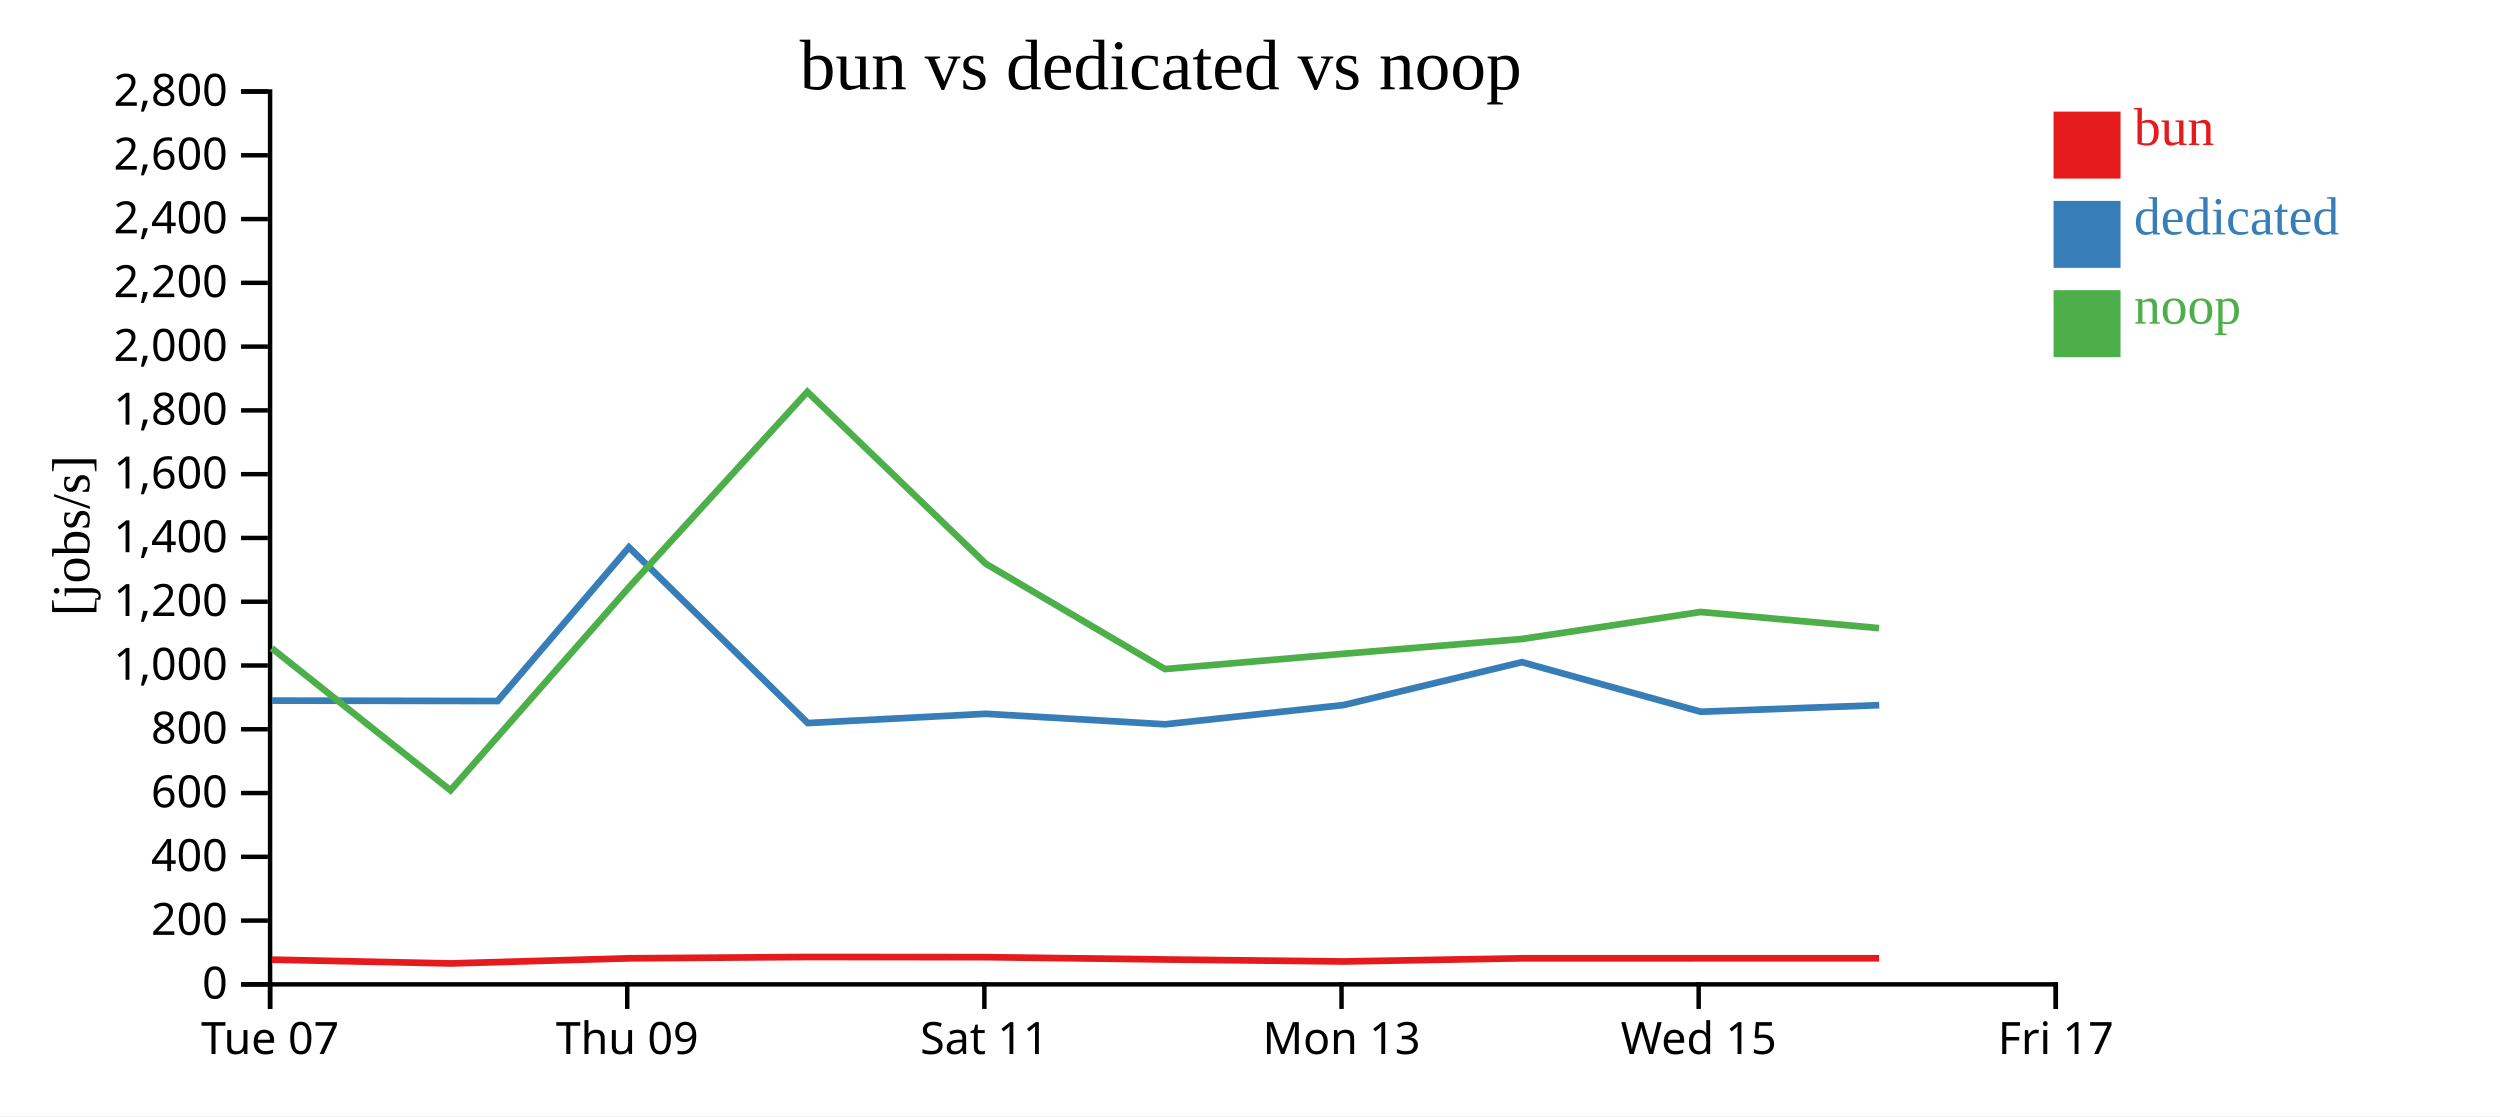
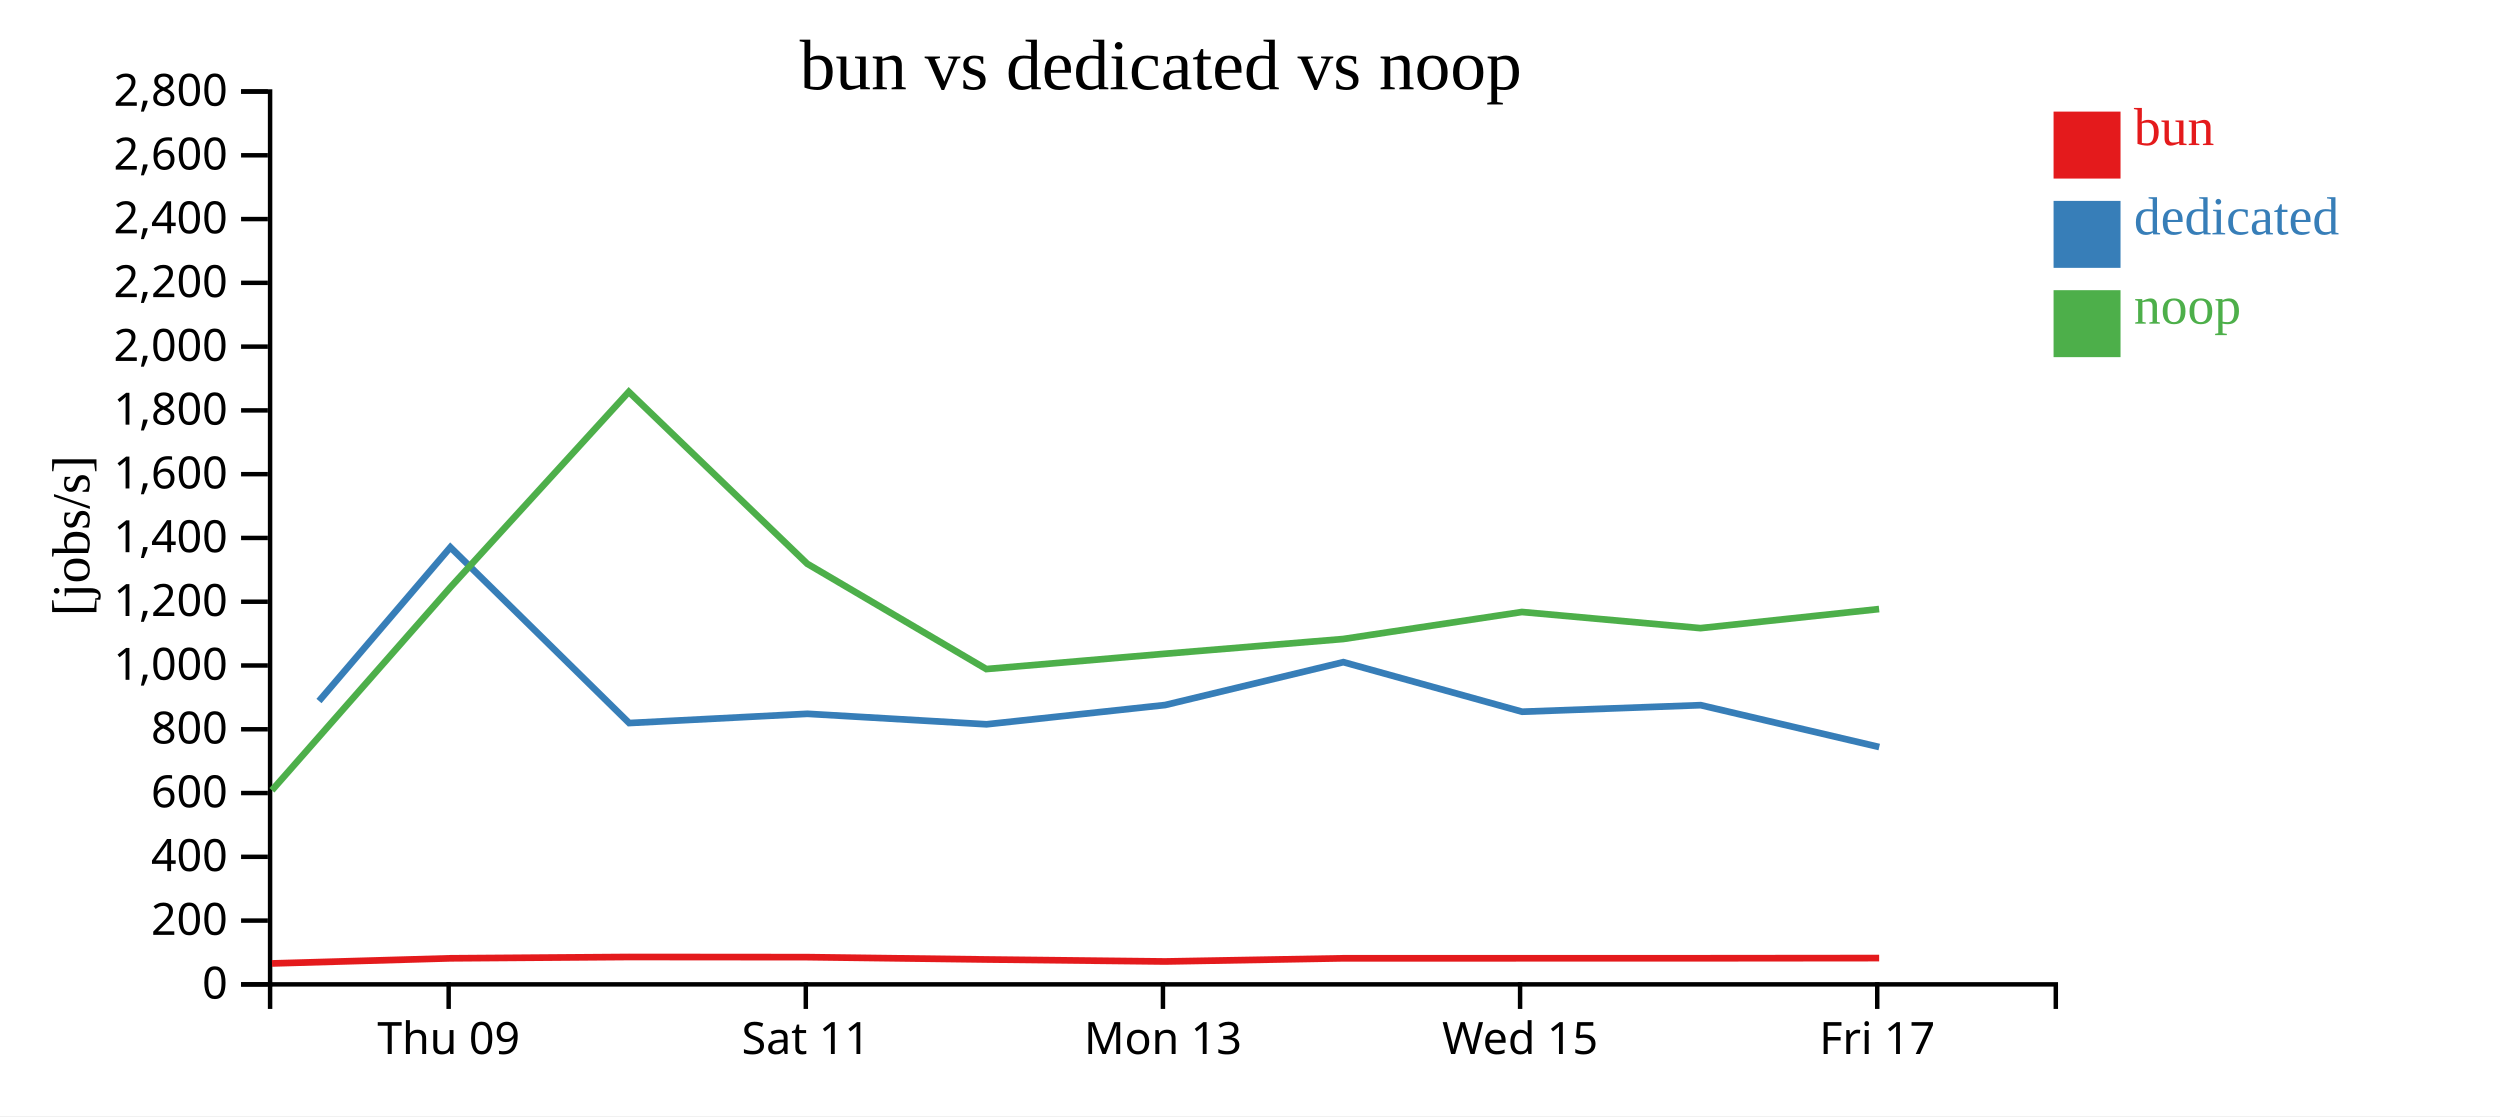
<svg xmlns="http://www.w3.org/2000/svg" width="560" height="250">
  <rect width="100%" height="100%" fill="white" />
  <g transform="translate(60,20)">
    <g transform="translate(0,200)" fill="none" font-size="10" font-family="sans-serif" text-anchor="middle">
      <path class="domain" stroke="currentColor" d="M0.5,6V0.5H400.5V6" />
-       <g class="tick" opacity="1" transform="translate(0.5,0)">
-         <line stroke="currentColor" y2="6" />
-         <text fill="currentColor" y="9" dy="0.71em">Tue 07</text>
-       </g>
-       <g class="tick" opacity="1" transform="translate(80.5,0)">
+       <g class="tick" opacity="1" transform="translate(40.5,0)">
        <line stroke="currentColor" y2="6" />
        <text fill="currentColor" y="9" dy="0.71em">Thu 09</text>
      </g>
-       <g class="tick" opacity="1" transform="translate(160.5,0)">
+       <g class="tick" opacity="1" transform="translate(120.5,0)">
        <line stroke="currentColor" y2="6" />
        <text fill="currentColor" y="9" dy="0.71em">Sat 11</text>
      </g>
-       <g class="tick" opacity="1" transform="translate(240.5,0)">
+       <g class="tick" opacity="1" transform="translate(200.5,0)">
        <line stroke="currentColor" y2="6" />
        <text fill="currentColor" y="9" dy="0.71em">Mon 13</text>
      </g>
-       <g class="tick" opacity="1" transform="translate(320.5,0)">
+       <g class="tick" opacity="1" transform="translate(280.5,0)">
        <line stroke="currentColor" y2="6" />
        <text fill="currentColor" y="9" dy="0.71em">Wed 15</text>
      </g>
-       <g class="tick" opacity="1" transform="translate(400.5,0)">
+       <g class="tick" opacity="1" transform="translate(360.5,0)">
        <line stroke="currentColor" y2="6" />
        <text fill="currentColor" y="9" dy="0.71em">Fri 17</text>
      </g>
    </g>
    <g fill="none" font-size="10" font-family="sans-serif" text-anchor="end">
      <path class="domain" stroke="currentColor" d="M-6,200.5H0.5V0.5H-6" />
      <g class="tick" opacity="1" transform="translate(0,200.5)">
        <line stroke="currentColor" x2="-6" />
        <text fill="currentColor" x="-9" dy="0.32em">0</text>
      </g>
      <g class="tick" opacity="1" transform="translate(0,186.2143)">
        <line stroke="currentColor" x2="-6" />
        <text fill="currentColor" x="-9" dy="0.32em">200</text>
      </g>
      <g class="tick" opacity="1" transform="translate(0,171.9286)">
        <line stroke="currentColor" x2="-6" />
        <text fill="currentColor" x="-9" dy="0.32em">400</text>
      </g>
      <g class="tick" opacity="1" transform="translate(0,157.6429)">
        <line stroke="currentColor" x2="-6" />
        <text fill="currentColor" x="-9" dy="0.32em">600</text>
      </g>
      <g class="tick" opacity="1" transform="translate(0,143.3571)">
        <line stroke="currentColor" x2="-6" />
        <text fill="currentColor" x="-9" dy="0.32em">800</text>
      </g>
      <g class="tick" opacity="1" transform="translate(0,129.0714)">
        <line stroke="currentColor" x2="-6" />
        <text fill="currentColor" x="-9" dy="0.32em">1,000</text>
      </g>
      <g class="tick" opacity="1" transform="translate(0,114.7857)">
        <line stroke="currentColor" x2="-6" />
        <text fill="currentColor" x="-9" dy="0.32em">1,200</text>
      </g>
      <g class="tick" opacity="1" transform="translate(0,100.5)">
        <line stroke="currentColor" x2="-6" />
        <text fill="currentColor" x="-9" dy="0.32em">1,400</text>
      </g>
      <g class="tick" opacity="1" transform="translate(0,86.21429)">
        <line stroke="currentColor" x2="-6" />
        <text fill="currentColor" x="-9" dy="0.32em">1,600</text>
      </g>
      <g class="tick" opacity="1" transform="translate(0,71.92857)">
        <line stroke="currentColor" x2="-6" />
        <text fill="currentColor" x="-9" dy="0.32em">1,800</text>
      </g>
      <g class="tick" opacity="1" transform="translate(0,57.64286)">
        <line stroke="currentColor" x2="-6" />
        <text fill="currentColor" x="-9" dy="0.32em">2,000</text>
      </g>
      <g class="tick" opacity="1" transform="translate(0,43.35714)">
        <line stroke="currentColor" x2="-6" />
        <text fill="currentColor" x="-9" dy="0.32em">2,200</text>
      </g>
      <g class="tick" opacity="1" transform="translate(0,29.07143)">
        <line stroke="currentColor" x2="-6" />
        <text fill="currentColor" x="-9" dy="0.32em">2,400</text>
      </g>
      <g class="tick" opacity="1" transform="translate(0,14.78571)">
        <line stroke="currentColor" x2="-6" />
        <text fill="currentColor" x="-9" dy="0.32em">2,600</text>
      </g>
      <g class="tick" opacity="1" transform="translate(0,0.5)">
        <line stroke="currentColor" x2="-6" />
        <text fill="currentColor" x="-9" dy="0.32em">2,800</text>
      </g>
    </g>
    <text text-anchor="middle" style="font-size: 12px" transform="rotate(-90)" y="-40" x="-100">[jobs/s]</text>
    <text text-anchor="middle" style="font-size: 16px" y="0" x="200">bun vs dedicated vs noop</text>
-     <path class="line" fill="none" stroke="#e41a1c" stroke-width="1.5" d="M0.889,194.963L40.924,195.812L80.88,194.662L120.861,194.364L160.828,194.401L200.945,194.924L240.988,195.372L280.88,194.659L320.925,194.656L360.923,194.65" />
-     <path class="line" fill="none" stroke="#377eb8" stroke-width="1.5" d="M0.917,136.936L51.451,137.029L80.885,102.591L120.935,141.962L160.868,139.893L200.985,142.244L240.985,137.927L280.906,128.32L320.953,139.426L360.95,137.958" />
-     <path class="line" fill="none" stroke="#4daf4a" stroke-width="1.5" d="M0.875,125.203L40.909,157.032L80.867,111.579L120.849,67.768L160.815,106.281L200.931,129.868L240.974,126.44L280.867,123.139L320.912,117.085L360.91,120.704" />
+     <path class="line" fill="none" stroke="#e41a1c" stroke-width="1.5" d="M0.924,195.812L40.88,194.662L80.861,194.364L120.828,194.401L160.945,194.924L200.988,195.372L240.88,194.659L280.925,194.656L320.923,194.65L360.931,194.609" />
+     <path class="line" fill="none" stroke="#377eb8" stroke-width="1.5" d="M11.451,137.029L40.885,102.591L80.935,141.962L120.868,139.893L160.985,142.244L200.985,137.927L240.906,128.32L280.953,139.426L320.95,137.958L360.95,147.338" />
+     <path class="line" fill="none" stroke="#4daf4a" stroke-width="1.5" d="M0.909,157.032L40.867,111.579L80.849,67.768L120.815,106.281L160.931,129.868L200.974,126.44L240.867,123.139L280.912,117.085L320.91,120.704L360.919,116.427" />
    <rect class="dot" x="400" y="5" width="15" height="15" style="fill: #e41a1c;" />
    <rect class="dot" x="400" y="25" width="15" height="15" style="fill: #377eb8;" />
    <rect class="dot" x="400" y="45" width="15" height="15" style="fill: #4daf4a;" />
    <text class="label" x="418" y="12.5" style="fill: #e41a1c; alignment-baseline: middle;" text-anchor="left">bun</text>
    <text class="label" x="418" y="32.5" style="fill: #377eb8; alignment-baseline: middle;" text-anchor="left">dedicated</text>
    <text class="label" x="418" y="52.5" style="fill: #4daf4a; alignment-baseline: middle;" text-anchor="left">noop</text>
  </g>
</svg>
